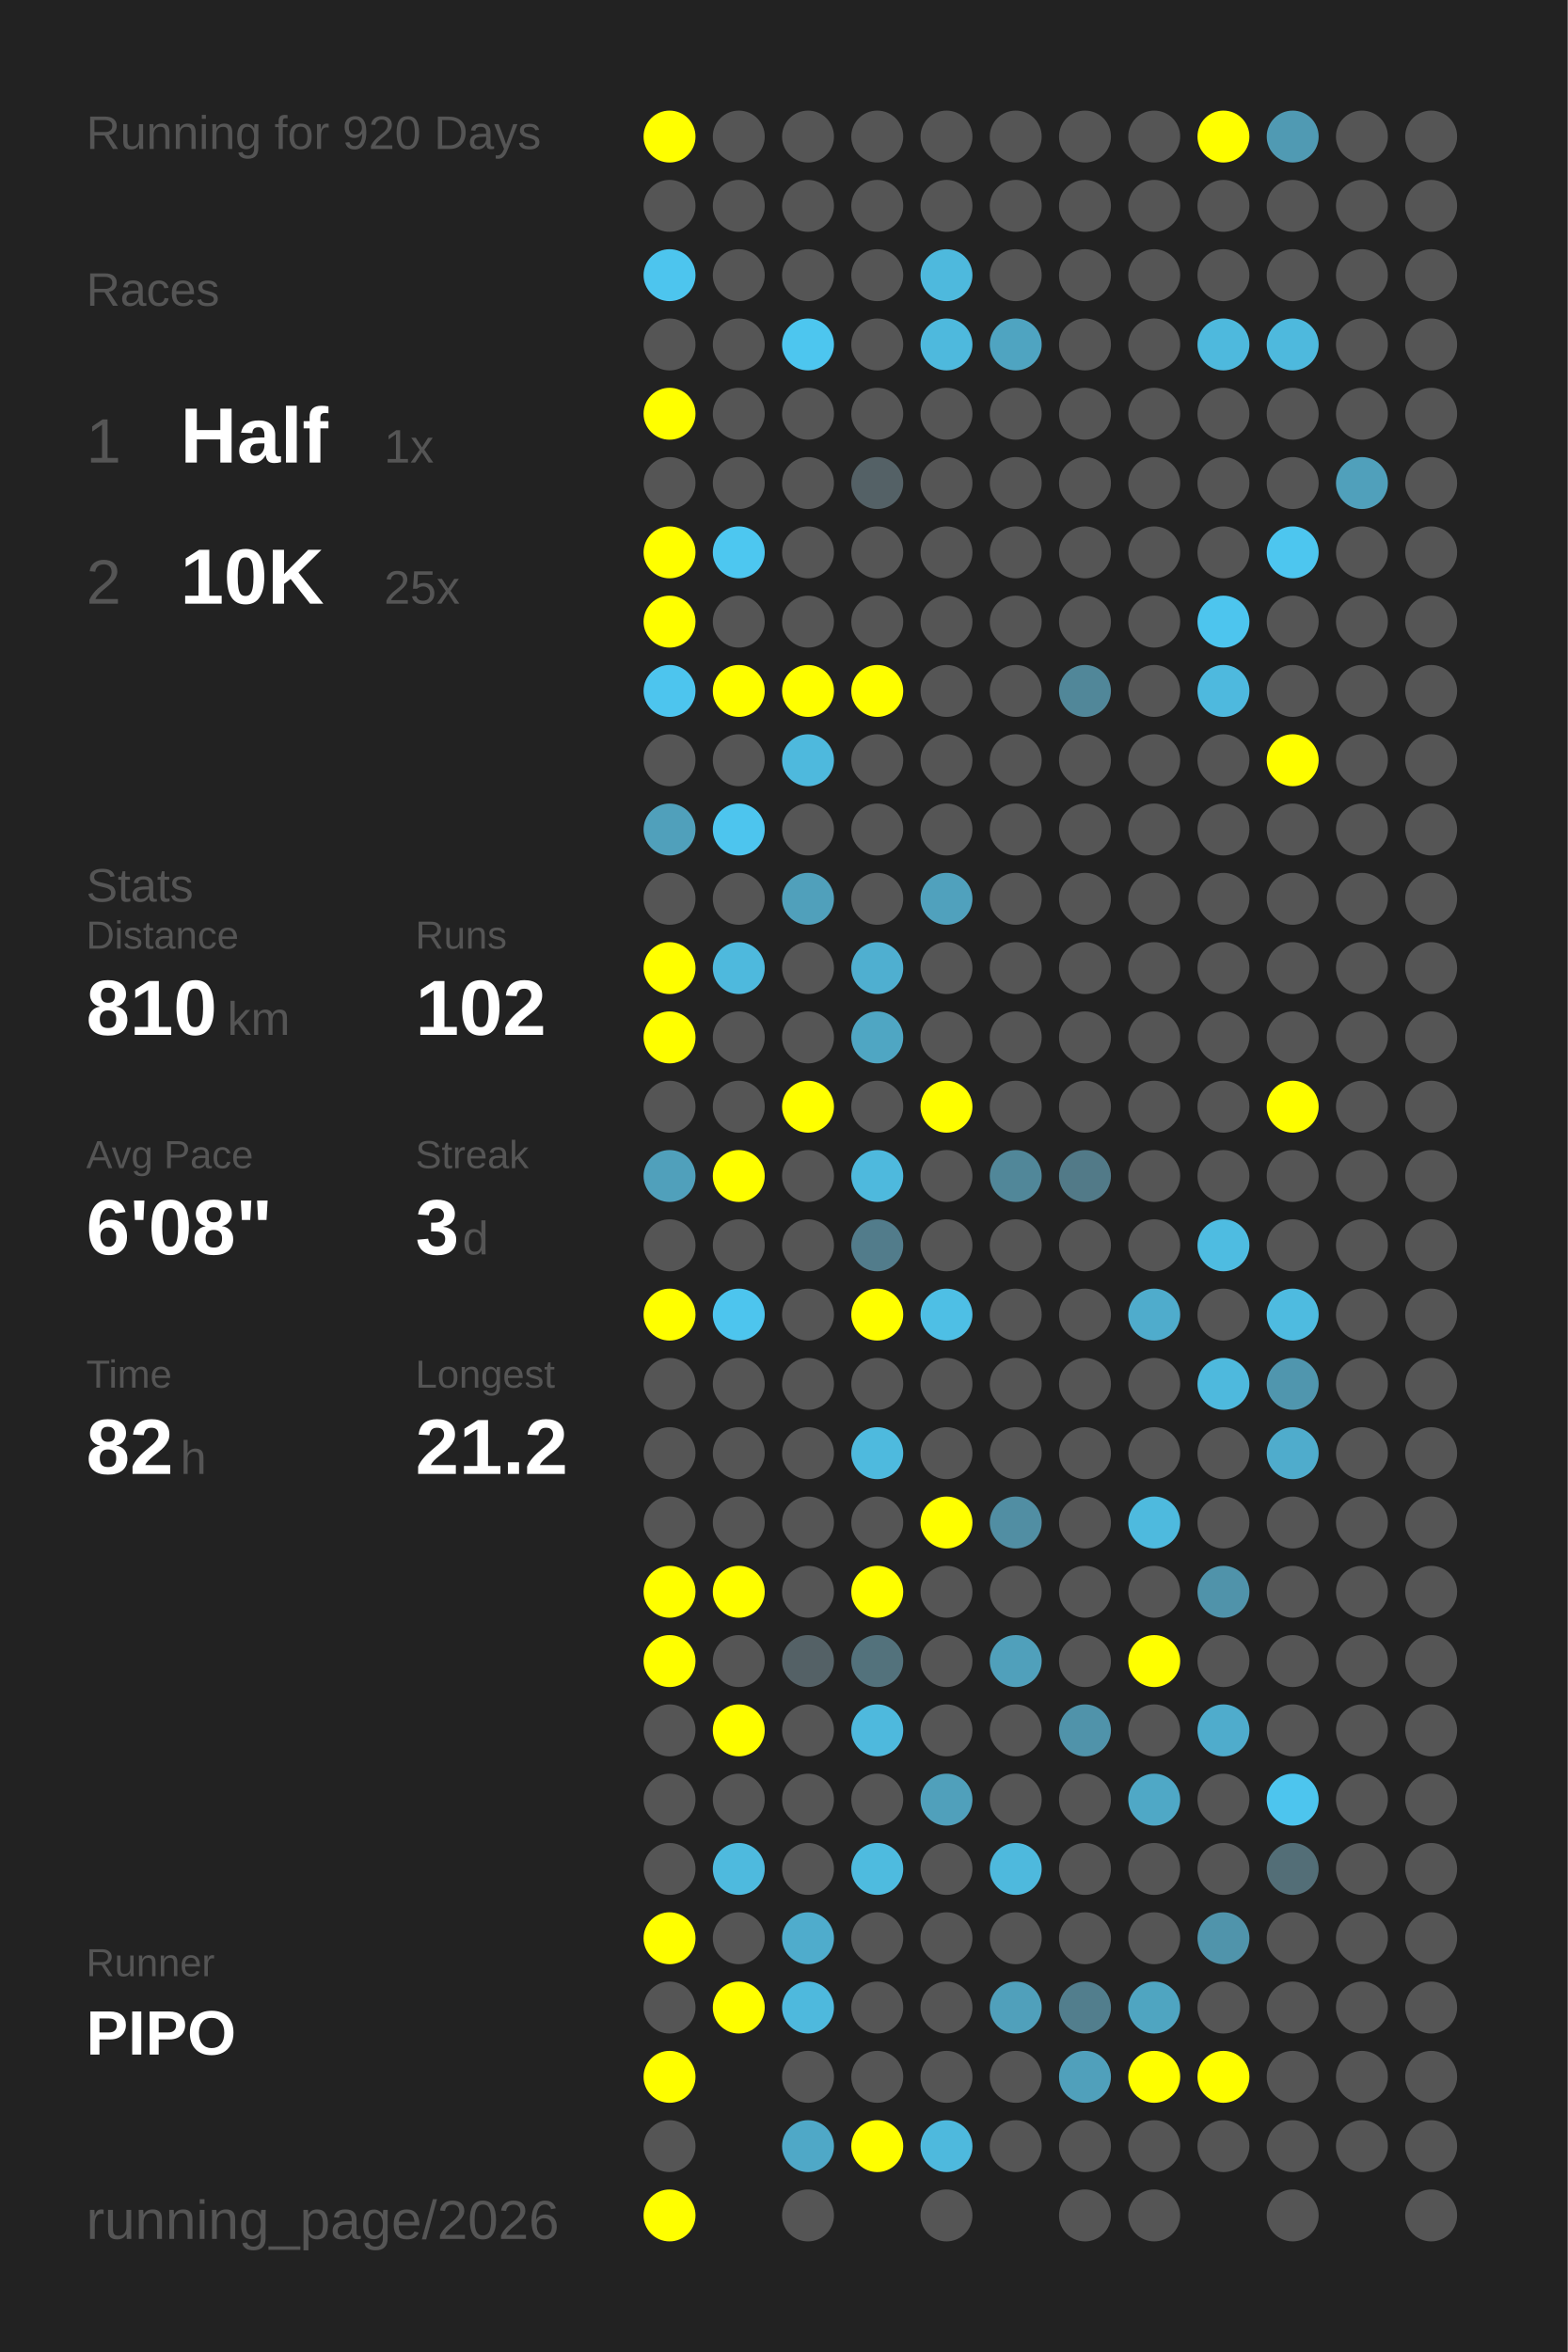
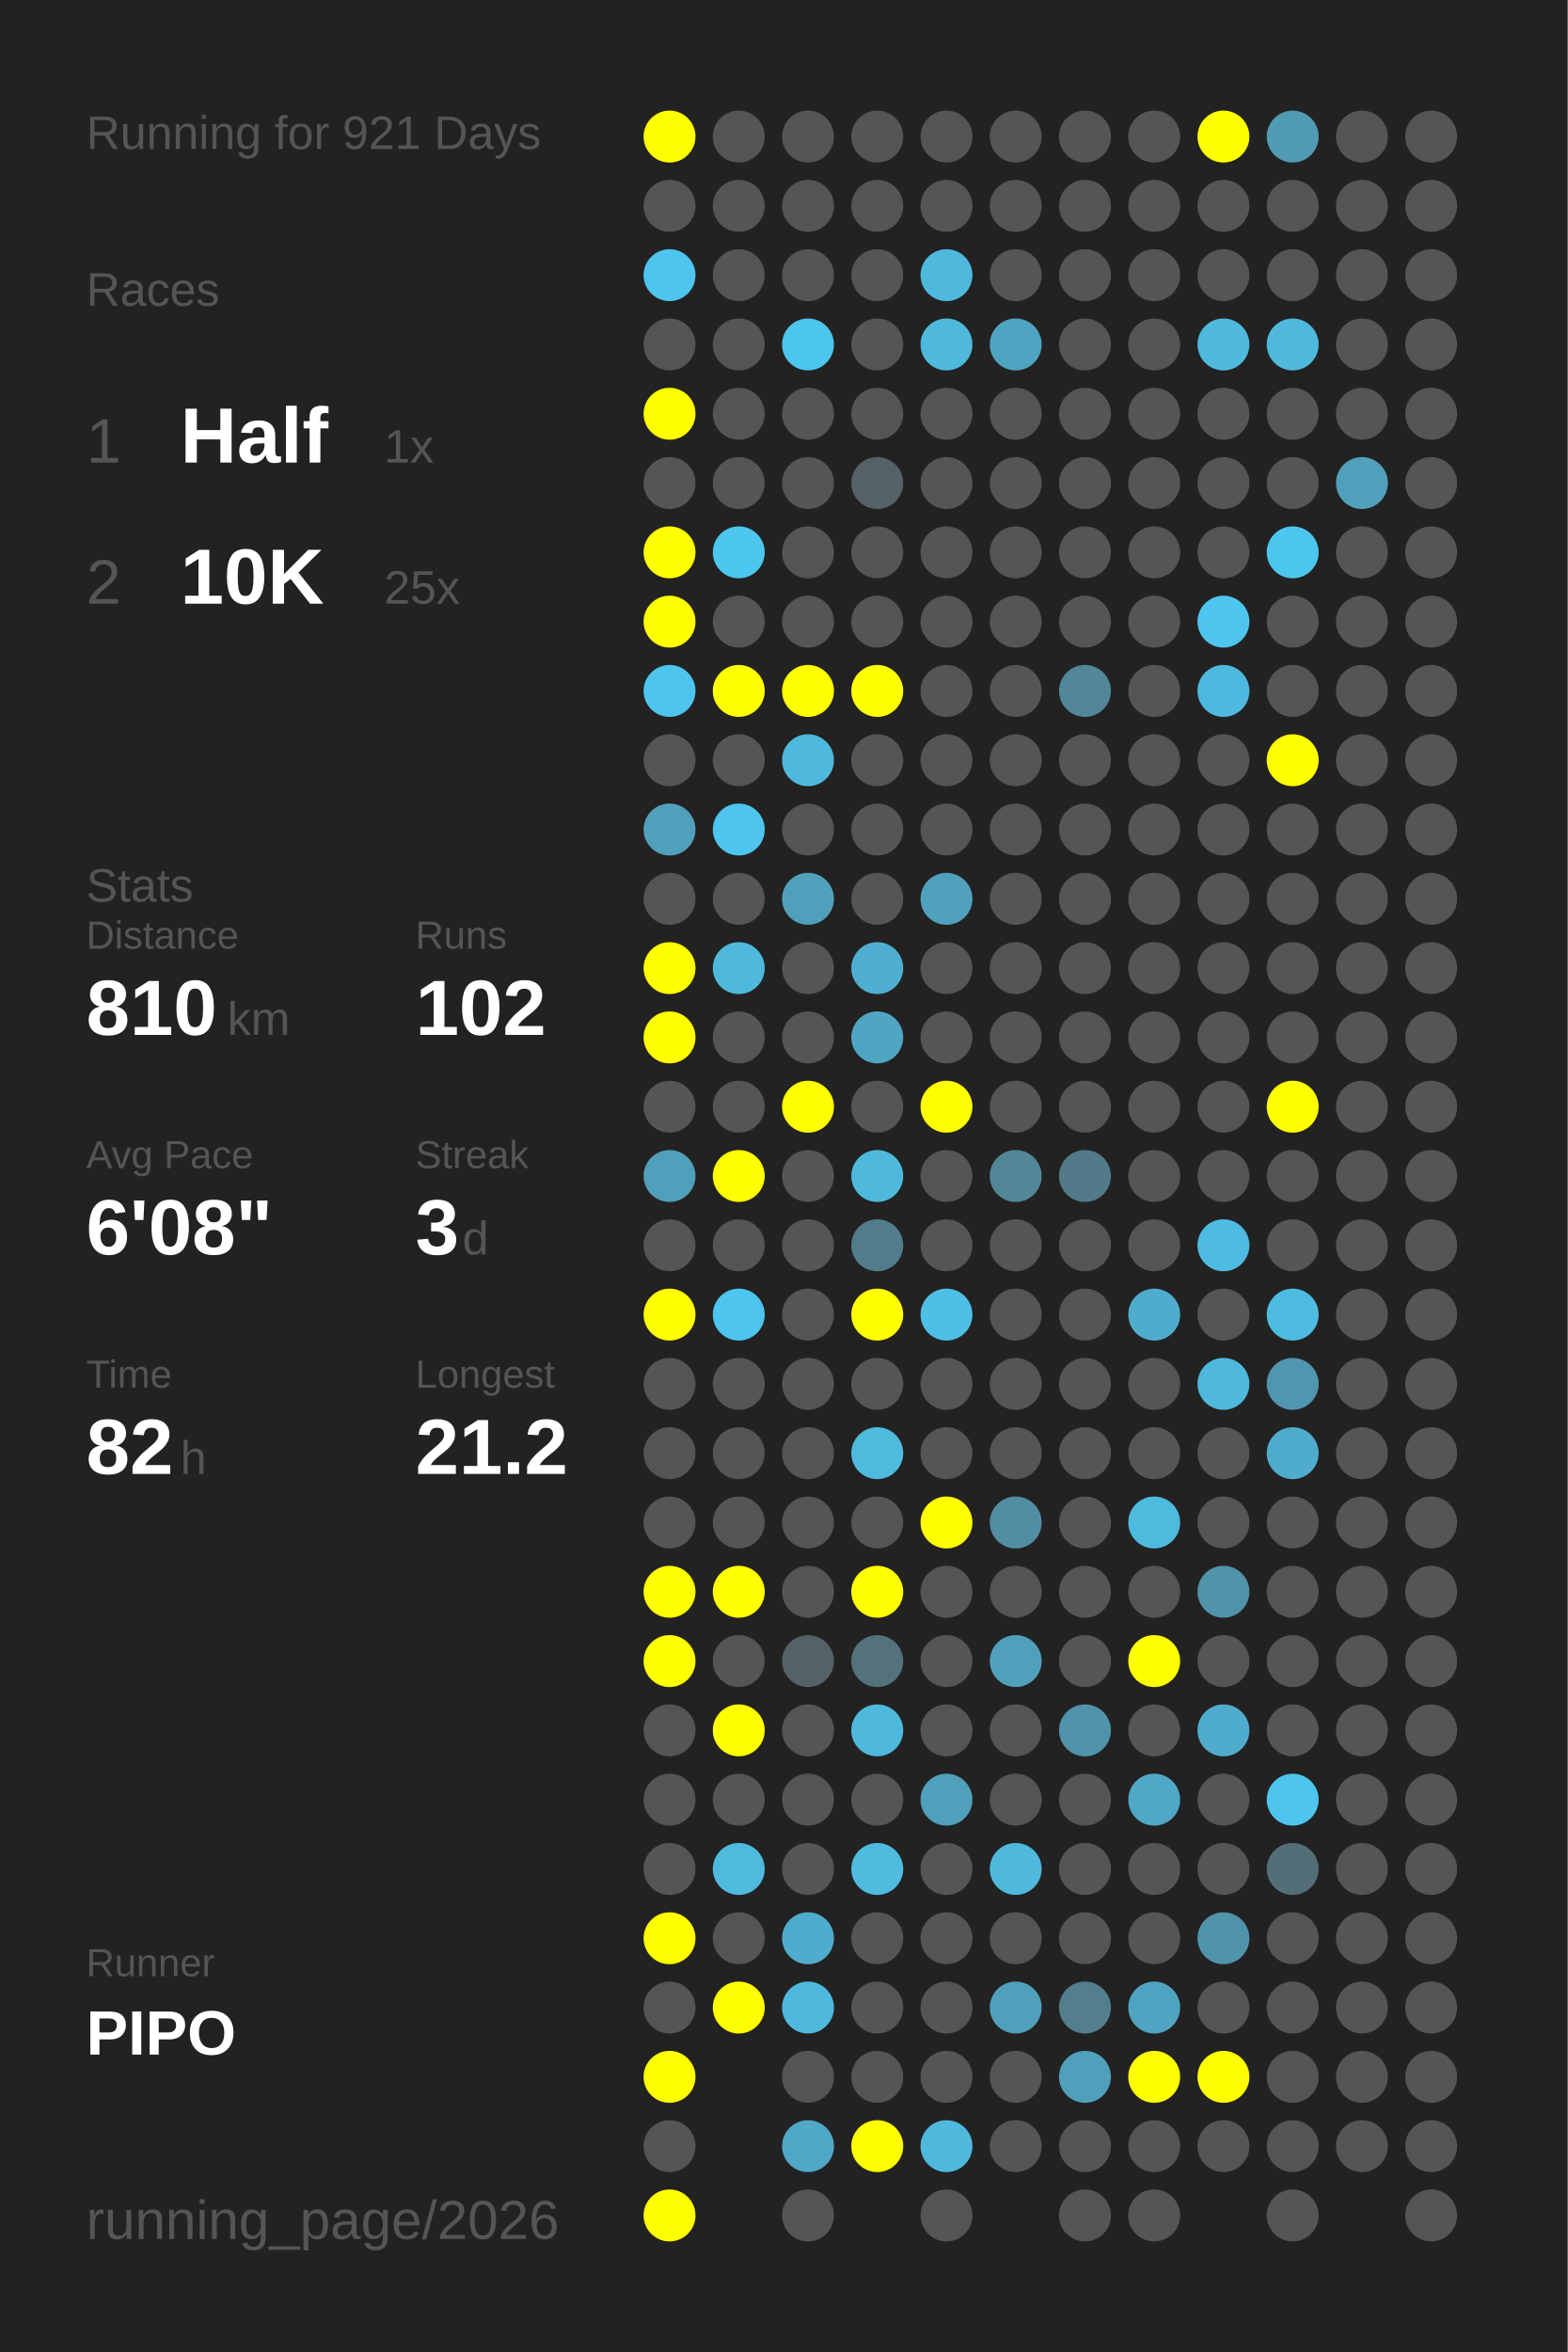
<svg xmlns="http://www.w3.org/2000/svg" baseProfile="full" height="300mm" version="1.1" viewBox="0,0,200,300" width="200mm">
  <defs />
  <rect fill="#222222" height="300" width="200" x="0" y="0" />
-   <text fill="#555555" style="font-size:6px; font-family:Arial;" x="11" y="19">Running for 920 Days</text>
+   <text fill="#555555" style="font-size:6px; font-family:Arial;" x="11" y="19">Running for 921 Days</text>
  <text fill="#555555" style="font-size:6px; font-family:Arial;" x="11" y="39">Races</text>
  <text fill="#555555" style="font-size:8px; font-family:Arial;" x="11" y="59">1</text>
  <text fill="#FFFFFF" style="font-size:10px; font-family:Arial; font-weight:bold;" x="23" y="59">Half</text>
  <text fill="#555555" style="font-size:6px; font-family:Arial;" x="49" y="59">1x</text>
  <text fill="#555555" style="font-size:8px; font-family:Arial;" x="11" y="77">2</text>
  <text fill="#FFFFFF" style="font-size:10px; font-family:Arial; font-weight:bold;" x="23" y="77">10K</text>
  <text fill="#555555" style="font-size:6px; font-family:Arial;" x="49" y="77">25x</text>
  <text fill="#555555" style="font-size:6px; font-family:Arial;" x="11" y="115">Stats</text>
  <text fill="#555555" style="font-size:5px; font-family:Arial;" x="11" y="121">Distance</text>
  <text fill="#FFFFFF" style="font-size:10px; font-family:Arial; font-weight:bold;" x="11" y="132">810</text>
  <text fill="#555555" style="font-size:6px; font-family:Arial;" x="29" y="132">km</text>
  <text fill="#555555" style="font-size:5px; font-family:Arial;" x="53" y="121">Runs</text>
  <text fill="#FFFFFF" style="font-size:10px; font-family:Arial; font-weight:bold;" x="53" y="132">102</text>
  <text fill="#555555" style="font-size:5px; font-family:Arial;" x="11" y="149">Avg Pace</text>
  <text fill="#FFFFFF" style="font-size:10px; font-family:Arial; font-weight:bold;" x="11" y="160">6'08"</text>
  <text fill="#555555" style="font-size:5px; font-family:Arial;" x="53" y="149">Streak</text>
  <text fill="#FFFFFF" style="font-size:10px; font-family:Arial; font-weight:bold;" x="53" y="160">3</text>
  <text fill="#555555" style="font-size:6px; font-family:Arial;" x="59" y="160">d</text>
  <text fill="#555555" style="font-size:5px; font-family:Arial;" x="11" y="177">Time</text>
  <text fill="#FFFFFF" style="font-size:10px; font-family:Arial; font-weight:bold;" x="11" y="188">82</text>
  <text fill="#555555" style="font-size:6px; font-family:Arial;" x="23" y="188">h</text>
  <text fill="#555555" style="font-size:5px; font-family:Arial;" x="53" y="177">Longest</text>
  <text fill="#FFFFFF" style="font-size:10px; font-family:Arial; font-weight:bold;" x="53" y="188">21.2</text>
  <text fill="#555555" style="font-size:5px; font-family:Arial;" x="11" y="252.065">Runner</text>
  <text fill="#FFFFFF" style="font-size:8px; font-family:Arial; font-weight:bold;" x="11" y="262.065">PIPO</text>
  <text fill="#555555" style="font-size:7px; font-family:Arial;" x="11" y="285.581">running_page/2026</text>
  <circle cx="85.417" cy="17.419" fill="#FFFF00" r="3.312" />
  <circle cx="85.417" cy="26.258" fill="#555555" r="3.312" />
  <circle cx="85.417" cy="35.097" fill="#4dc5ee" r="3.312" />
  <circle cx="85.417" cy="43.935" fill="#555555" r="3.312" />
  <circle cx="85.417" cy="52.774" fill="#FFFF00" r="3.312" />
  <circle cx="85.417" cy="61.613" fill="#555555" r="3.312" />
  <circle cx="85.417" cy="70.452" fill="#FFFF00" r="3.312" />
  <circle cx="85.417" cy="79.29" fill="#FFFF00" r="3.312" />
  <circle cx="85.417" cy="88.129" fill="#4dc5ee" r="3.312" />
  <circle cx="85.417" cy="96.968" fill="#555555" r="3.312" />
  <circle cx="85.417" cy="105.806" fill="#50a0bb" r="3.312" />
  <circle cx="85.417" cy="114.645" fill="#555555" r="3.312" />
  <circle cx="85.417" cy="123.484" fill="#FFFF00" r="3.312" />
  <circle cx="85.417" cy="132.323" fill="#FFFF00" r="3.312" />
  <circle cx="85.417" cy="141.161" fill="#555555" r="3.312" />
  <circle cx="85.417" cy="150" fill="#50a0bb" r="3.312" />
  <circle cx="85.417" cy="158.839" fill="#555555" r="3.312" />
  <circle cx="85.417" cy="167.677" fill="#FFFF00" r="3.312" />
  <circle cx="85.417" cy="176.516" fill="#555555" r="3.312" />
  <circle cx="85.417" cy="185.355" fill="#555555" r="3.312" />
  <circle cx="85.417" cy="194.194" fill="#555555" r="3.312" />
  <circle cx="85.417" cy="203.032" fill="#FFFF00" r="3.312" />
  <circle cx="85.417" cy="211.871" fill="#FFFF00" r="3.312" />
  <circle cx="85.417" cy="220.71" fill="#555555" r="3.312" />
  <circle cx="85.417" cy="229.548" fill="#555555" r="3.312" />
  <circle cx="85.417" cy="238.387" fill="#555555" r="3.312" />
  <circle cx="85.417" cy="247.226" fill="#FFFF00" r="3.312" />
  <circle cx="85.417" cy="256.065" fill="#555555" r="3.312" />
  <circle cx="85.417" cy="264.903" fill="#FFFF00" r="3.312" />
  <circle cx="85.417" cy="273.742" fill="#555555" r="3.312" />
  <circle cx="85.417" cy="282.581" fill="#FFFF00" r="3.312" />
  <circle cx="94.25" cy="17.419" fill="#555555" r="3.312" />
  <circle cx="94.25" cy="26.258" fill="#555555" r="3.312" />
  <circle cx="94.25" cy="35.097" fill="#555555" r="3.312" />
  <circle cx="94.25" cy="43.935" fill="#555555" r="3.312" />
  <circle cx="94.25" cy="52.774" fill="#555555" r="3.312" />
  <circle cx="94.25" cy="61.613" fill="#555555" r="3.312" />
  <circle cx="94.25" cy="70.452" fill="#4dc7f0" r="3.312" />
  <circle cx="94.25" cy="79.29" fill="#555555" r="3.312" />
  <circle cx="94.25" cy="88.129" fill="#FFFF00" r="3.312" />
  <circle cx="94.25" cy="96.968" fill="#555555" r="3.312" />
  <circle cx="94.25" cy="105.806" fill="#4dc5ee" r="3.312" />
  <circle cx="94.25" cy="114.645" fill="#555555" r="3.312" />
  <circle cx="94.25" cy="123.484" fill="#4eb9dd" r="3.312" />
  <circle cx="94.25" cy="132.323" fill="#555555" r="3.312" />
  <circle cx="94.25" cy="141.161" fill="#555555" r="3.312" />
  <circle cx="94.25" cy="150" fill="#FFFF00" r="3.312" />
  <circle cx="94.25" cy="158.839" fill="#555555" r="3.312" />
  <circle cx="94.25" cy="167.677" fill="#4dc5ee" r="3.312" />
  <circle cx="94.25" cy="176.516" fill="#555555" r="3.312" />
  <circle cx="94.25" cy="185.355" fill="#555555" r="3.312" />
  <circle cx="94.25" cy="194.194" fill="#555555" r="3.312" />
  <circle cx="94.25" cy="203.032" fill="#FFFF00" r="3.312" />
  <circle cx="94.25" cy="211.871" fill="#555555" r="3.312" />
  <circle cx="94.25" cy="220.71" fill="#FFFF00" r="3.312" />
  <circle cx="94.25" cy="229.548" fill="#555555" r="3.312" />
  <circle cx="94.25" cy="238.387" fill="#4ebade" r="3.312" />
  <circle cx="94.25" cy="247.226" fill="#555555" r="3.312" />
  <circle cx="94.25" cy="256.065" fill="#FFFF00" r="3.312" />
  <circle cx="103.083" cy="17.419" fill="#555555" r="3.312" />
  <circle cx="103.083" cy="26.258" fill="#555555" r="3.312" />
  <circle cx="103.083" cy="35.097" fill="#555555" r="3.312" />
  <circle cx="103.083" cy="43.935" fill="#4dc6ef" r="3.312" />
  <circle cx="103.083" cy="52.774" fill="#555555" r="3.312" />
  <circle cx="103.083" cy="61.613" fill="#555555" r="3.312" />
  <circle cx="103.083" cy="70.452" fill="#555555" r="3.312" />
  <circle cx="103.083" cy="79.29" fill="#555555" r="3.312" />
  <circle cx="103.083" cy="88.129" fill="#FFFF00" r="3.312" />
  <circle cx="103.083" cy="96.968" fill="#4eb9dd" r="3.312" />
  <circle cx="103.083" cy="105.806" fill="#555555" r="3.312" />
  <circle cx="103.083" cy="114.645" fill="#50a0bb" r="3.312" />
  <circle cx="103.083" cy="123.484" fill="#555555" r="3.312" />
  <circle cx="103.083" cy="132.323" fill="#555555" r="3.312" />
  <circle cx="103.083" cy="141.161" fill="#FFFF00" r="3.312" />
  <circle cx="103.083" cy="150" fill="#555555" r="3.312" />
  <circle cx="103.083" cy="158.839" fill="#555555" r="3.312" />
  <circle cx="103.083" cy="167.677" fill="#555555" r="3.312" />
  <circle cx="103.083" cy="176.516" fill="#555555" r="3.312" />
  <circle cx="103.083" cy="185.355" fill="#555555" r="3.312" />
  <circle cx="103.083" cy="194.194" fill="#555555" r="3.312" />
  <circle cx="103.083" cy="203.032" fill="#555555" r="3.312" />
  <circle cx="103.083" cy="211.871" fill="#546166" r="3.312" />
  <circle cx="103.083" cy="220.71" fill="#555555" r="3.312" />
  <circle cx="103.083" cy="229.548" fill="#555555" r="3.312" />
  <circle cx="103.083" cy="238.387" fill="#555555" r="3.312" />
  <circle cx="103.083" cy="247.226" fill="#4faccc" r="3.312" />
  <circle cx="103.083" cy="256.065" fill="#4eb9dd" r="3.312" />
  <circle cx="103.083" cy="264.903" fill="#555555" r="3.312" />
  <circle cx="103.083" cy="273.742" fill="#4fa8c7" r="3.312" />
  <circle cx="103.083" cy="282.581" fill="#555555" r="3.312" />
  <circle cx="111.917" cy="17.419" fill="#555555" r="3.312" />
  <circle cx="111.917" cy="26.258" fill="#555555" r="3.312" />
  <circle cx="111.917" cy="35.097" fill="#555555" r="3.312" />
  <circle cx="111.917" cy="43.935" fill="#555555" r="3.312" />
  <circle cx="111.917" cy="52.774" fill="#555555" r="3.312" />
  <circle cx="111.917" cy="61.613" fill="#546166" r="3.312" />
  <circle cx="111.917" cy="70.452" fill="#555555" r="3.312" />
  <circle cx="111.917" cy="79.29" fill="#555555" r="3.312" />
  <circle cx="111.917" cy="88.129" fill="#FFFF00" r="3.312" />
  <circle cx="111.917" cy="96.968" fill="#555555" r="3.312" />
  <circle cx="111.917" cy="105.806" fill="#555555" r="3.312" />
  <circle cx="111.917" cy="114.645" fill="#555555" r="3.312" />
  <circle cx="111.917" cy="123.484" fill="#4fafd0" r="3.312" />
  <circle cx="111.917" cy="132.323" fill="#4fa6c3" r="3.312" />
  <circle cx="111.917" cy="141.161" fill="#555555" r="3.312" />
  <circle cx="111.917" cy="150" fill="#4eb9dd" r="3.312" />
  <circle cx="111.917" cy="158.839" fill="#527c8b" r="3.312" />
  <circle cx="111.917" cy="167.677" fill="#FFFF00" r="3.312" />
  <circle cx="111.917" cy="176.516" fill="#555555" r="3.312" />
  <circle cx="111.917" cy="185.355" fill="#4ebade" r="3.312" />
  <circle cx="111.917" cy="194.194" fill="#555555" r="3.312" />
  <circle cx="111.917" cy="203.032" fill="#FFFF00" r="3.312" />
  <circle cx="111.917" cy="211.871" fill="#53727c" r="3.312" />
  <circle cx="111.917" cy="220.71" fill="#4eb9dd" r="3.312" />
  <circle cx="111.917" cy="229.548" fill="#555555" r="3.312" />
  <circle cx="111.917" cy="238.387" fill="#4ebbdf" r="3.312" />
  <circle cx="111.917" cy="247.226" fill="#555555" r="3.312" />
  <circle cx="111.917" cy="256.065" fill="#555555" r="3.312" />
  <circle cx="111.917" cy="264.903" fill="#555555" r="3.312" />
  <circle cx="111.917" cy="273.742" fill="#FFFF00" r="3.312" />
  <circle cx="120.75" cy="17.419" fill="#555555" r="3.312" />
  <circle cx="120.75" cy="26.258" fill="#555555" r="3.312" />
  <circle cx="120.75" cy="35.097" fill="#4eb9dd" r="3.312" />
  <circle cx="120.75" cy="43.935" fill="#4eb9dd" r="3.312" />
  <circle cx="120.75" cy="52.774" fill="#555555" r="3.312" />
  <circle cx="120.75" cy="61.613" fill="#555555" r="3.312" />
  <circle cx="120.75" cy="70.452" fill="#555555" r="3.312" />
  <circle cx="120.75" cy="79.29" fill="#555555" r="3.312" />
  <circle cx="120.75" cy="88.129" fill="#555555" r="3.312" />
  <circle cx="120.75" cy="96.968" fill="#555555" r="3.312" />
  <circle cx="120.75" cy="105.806" fill="#555555" r="3.312" />
  <circle cx="120.75" cy="114.645" fill="#50a1bd" r="3.312" />
  <circle cx="120.75" cy="123.484" fill="#555555" r="3.312" />
  <circle cx="120.75" cy="132.323" fill="#555555" r="3.312" />
  <circle cx="120.75" cy="141.161" fill="#FFFF00" r="3.312" />
  <circle cx="120.75" cy="150" fill="#555555" r="3.312" />
  <circle cx="120.75" cy="158.839" fill="#555555" r="3.312" />
  <circle cx="120.75" cy="167.677" fill="#4ebfe5" r="3.312" />
  <circle cx="120.75" cy="176.516" fill="#555555" r="3.312" />
  <circle cx="120.75" cy="185.355" fill="#555555" r="3.312" />
  <circle cx="120.75" cy="194.194" fill="#FFFF00" r="3.312" />
  <circle cx="120.75" cy="203.032" fill="#555555" r="3.312" />
  <circle cx="120.75" cy="211.871" fill="#555555" r="3.312" />
  <circle cx="120.75" cy="220.71" fill="#555555" r="3.312" />
  <circle cx="120.75" cy="229.548" fill="#50a0bb" r="3.312" />
  <circle cx="120.75" cy="238.387" fill="#555555" r="3.312" />
  <circle cx="120.75" cy="247.226" fill="#555555" r="3.312" />
  <circle cx="120.75" cy="256.065" fill="#555555" r="3.312" />
  <circle cx="120.75" cy="264.903" fill="#555555" r="3.312" />
  <circle cx="120.75" cy="273.742" fill="#4eb9dd" r="3.312" />
  <circle cx="120.75" cy="282.581" fill="#555555" r="3.312" />
  <circle cx="129.583" cy="17.419" fill="#555555" r="3.312" />
  <circle cx="129.583" cy="26.258" fill="#555555" r="3.312" />
  <circle cx="129.583" cy="35.097" fill="#555555" r="3.312" />
  <circle cx="129.583" cy="43.935" fill="#4fa4c1" r="3.312" />
  <circle cx="129.583" cy="52.774" fill="#555555" r="3.312" />
  <circle cx="129.583" cy="61.613" fill="#555555" r="3.312" />
  <circle cx="129.583" cy="70.452" fill="#555555" r="3.312" />
  <circle cx="129.583" cy="79.29" fill="#555555" r="3.312" />
  <circle cx="129.583" cy="88.129" fill="#555555" r="3.312" />
  <circle cx="129.583" cy="96.968" fill="#555555" r="3.312" />
  <circle cx="129.583" cy="105.806" fill="#555555" r="3.312" />
  <circle cx="129.583" cy="114.645" fill="#555555" r="3.312" />
  <circle cx="129.583" cy="123.484" fill="#555555" r="3.312" />
  <circle cx="129.583" cy="132.323" fill="#555555" r="3.312" />
  <circle cx="129.583" cy="141.161" fill="#555555" r="3.312" />
  <circle cx="129.583" cy="150" fill="#518799" r="3.312" />
  <circle cx="129.583" cy="158.839" fill="#555555" r="3.312" />
  <circle cx="129.583" cy="167.677" fill="#555555" r="3.312" />
  <circle cx="129.583" cy="176.516" fill="#555555" r="3.312" />
  <circle cx="129.583" cy="185.355" fill="#555555" r="3.312" />
  <circle cx="129.583" cy="194.194" fill="#518ea3" r="3.312" />
  <circle cx="129.583" cy="203.032" fill="#555555" r="3.312" />
  <circle cx="129.583" cy="211.871" fill="#50a0bb" r="3.312" />
  <circle cx="129.583" cy="220.71" fill="#555555" r="3.312" />
  <circle cx="129.583" cy="229.548" fill="#555555" r="3.312" />
  <circle cx="129.583" cy="238.387" fill="#4eb9dd" r="3.312" />
  <circle cx="129.583" cy="247.226" fill="#555555" r="3.312" />
  <circle cx="129.583" cy="256.065" fill="#50a0bb" r="3.312" />
  <circle cx="129.583" cy="264.903" fill="#555555" r="3.312" />
  <circle cx="129.583" cy="273.742" fill="#555555" r="3.312" />
  <circle cx="138.417" cy="17.419" fill="#555555" r="3.312" />
  <circle cx="138.417" cy="26.258" fill="#555555" r="3.312" />
  <circle cx="138.417" cy="35.097" fill="#555555" r="3.312" />
  <circle cx="138.417" cy="43.935" fill="#555555" r="3.312" />
  <circle cx="138.417" cy="52.774" fill="#555555" r="3.312" />
  <circle cx="138.417" cy="61.613" fill="#555555" r="3.312" />
  <circle cx="138.417" cy="70.452" fill="#555555" r="3.312" />
  <circle cx="138.417" cy="79.29" fill="#555555" r="3.312" />
  <circle cx="138.417" cy="88.129" fill="#518799" r="3.312" />
  <circle cx="138.417" cy="96.968" fill="#555555" r="3.312" />
  <circle cx="138.417" cy="105.806" fill="#555555" r="3.312" />
  <circle cx="138.417" cy="114.645" fill="#555555" r="3.312" />
  <circle cx="138.417" cy="123.484" fill="#555555" r="3.312" />
  <circle cx="138.417" cy="132.323" fill="#555555" r="3.312" />
  <circle cx="138.417" cy="141.161" fill="#555555" r="3.312" />
  <circle cx="138.417" cy="150" fill="#527a88" r="3.312" />
  <circle cx="138.417" cy="158.839" fill="#555555" r="3.312" />
  <circle cx="138.417" cy="167.677" fill="#555555" r="3.312" />
  <circle cx="138.417" cy="176.516" fill="#555555" r="3.312" />
  <circle cx="138.417" cy="185.355" fill="#555555" r="3.312" />
  <circle cx="138.417" cy="194.194" fill="#555555" r="3.312" />
  <circle cx="138.417" cy="203.032" fill="#555555" r="3.312" />
  <circle cx="138.417" cy="211.871" fill="#555555" r="3.312" />
  <circle cx="138.417" cy="220.71" fill="#5093aa" r="3.312" />
  <circle cx="138.417" cy="229.548" fill="#555555" r="3.312" />
  <circle cx="138.417" cy="238.387" fill="#555555" r="3.312" />
  <circle cx="138.417" cy="247.226" fill="#555555" r="3.312" />
  <circle cx="138.417" cy="256.065" fill="#527e8d" r="3.312" />
  <circle cx="138.417" cy="264.903" fill="#50a0bb" r="3.312" />
  <circle cx="138.417" cy="273.742" fill="#555555" r="3.312" />
  <circle cx="138.417" cy="282.581" fill="#555555" r="3.312" />
  <circle cx="147.25" cy="17.419" fill="#555555" r="3.312" />
  <circle cx="147.25" cy="26.258" fill="#555555" r="3.312" />
  <circle cx="147.25" cy="35.097" fill="#555555" r="3.312" />
  <circle cx="147.25" cy="43.935" fill="#555555" r="3.312" />
  <circle cx="147.25" cy="52.774" fill="#555555" r="3.312" />
  <circle cx="147.25" cy="61.613" fill="#555555" r="3.312" />
  <circle cx="147.25" cy="70.452" fill="#555555" r="3.312" />
  <circle cx="147.25" cy="79.29" fill="#555555" r="3.312" />
  <circle cx="147.25" cy="88.129" fill="#555555" r="3.312" />
  <circle cx="147.25" cy="96.968" fill="#555555" r="3.312" />
  <circle cx="147.25" cy="105.806" fill="#555555" r="3.312" />
  <circle cx="147.25" cy="114.645" fill="#555555" r="3.312" />
  <circle cx="147.25" cy="123.484" fill="#555555" r="3.312" />
  <circle cx="147.25" cy="132.323" fill="#555555" r="3.312" />
  <circle cx="147.25" cy="141.161" fill="#555555" r="3.312" />
  <circle cx="147.25" cy="150" fill="#555555" r="3.312" />
  <circle cx="147.25" cy="158.839" fill="#555555" r="3.312" />
  <circle cx="147.25" cy="167.677" fill="#4faccc" r="3.312" />
  <circle cx="147.25" cy="176.516" fill="#555555" r="3.312" />
  <circle cx="147.25" cy="185.355" fill="#555555" r="3.312" />
  <circle cx="147.25" cy="194.194" fill="#4ebade" r="3.312" />
  <circle cx="147.25" cy="203.032" fill="#555555" r="3.312" />
  <circle cx="147.25" cy="211.871" fill="#FFFF00" r="3.312" />
  <circle cx="147.25" cy="220.71" fill="#555555" r="3.312" />
  <circle cx="147.25" cy="229.548" fill="#4fa8c6" r="3.312" />
  <circle cx="147.25" cy="238.387" fill="#555555" r="3.312" />
  <circle cx="147.25" cy="247.226" fill="#555555" r="3.312" />
  <circle cx="147.25" cy="256.065" fill="#4fa5c1" r="3.312" />
  <circle cx="147.25" cy="264.903" fill="#FFFF00" r="3.312" />
  <circle cx="147.25" cy="273.742" fill="#555555" r="3.312" />
  <circle cx="147.25" cy="282.581" fill="#555555" r="3.312" />
  <circle cx="156.083" cy="17.419" fill="#FFFF00" r="3.312" />
  <circle cx="156.083" cy="26.258" fill="#555555" r="3.312" />
  <circle cx="156.083" cy="35.097" fill="#555555" r="3.312" />
  <circle cx="156.083" cy="43.935" fill="#4eb9dd" r="3.312" />
  <circle cx="156.083" cy="52.774" fill="#555555" r="3.312" />
  <circle cx="156.083" cy="61.613" fill="#555555" r="3.312" />
  <circle cx="156.083" cy="70.452" fill="#555555" r="3.312" />
  <circle cx="156.083" cy="79.29" fill="#4dc5ee" r="3.312" />
  <circle cx="156.083" cy="88.129" fill="#4eb9de" r="3.312" />
  <circle cx="156.083" cy="96.968" fill="#555555" r="3.312" />
  <circle cx="156.083" cy="105.806" fill="#555555" r="3.312" />
  <circle cx="156.083" cy="114.645" fill="#555555" r="3.312" />
  <circle cx="156.083" cy="123.484" fill="#555555" r="3.312" />
  <circle cx="156.083" cy="132.323" fill="#555555" r="3.312" />
  <circle cx="156.083" cy="141.161" fill="#555555" r="3.312" />
  <circle cx="156.083" cy="150" fill="#555555" r="3.312" />
  <circle cx="156.083" cy="158.839" fill="#4ebce1" r="3.312" />
  <circle cx="156.083" cy="167.677" fill="#555555" r="3.312" />
  <circle cx="156.083" cy="176.516" fill="#4eb9dd" r="3.312" />
  <circle cx="156.083" cy="185.355" fill="#555555" r="3.312" />
  <circle cx="156.083" cy="194.194" fill="#555555" r="3.312" />
  <circle cx="156.083" cy="203.032" fill="#5093aa" r="3.312" />
  <circle cx="156.083" cy="211.871" fill="#555555" r="3.312" />
  <circle cx="156.083" cy="220.71" fill="#4faccc" r="3.312" />
  <circle cx="156.083" cy="229.548" fill="#555555" r="3.312" />
  <circle cx="156.083" cy="238.387" fill="#555555" r="3.312" />
  <circle cx="156.083" cy="247.226" fill="#5094ab" r="3.312" />
  <circle cx="156.083" cy="256.065" fill="#555555" r="3.312" />
  <circle cx="156.083" cy="264.903" fill="#FFFF00" r="3.312" />
  <circle cx="156.083" cy="273.742" fill="#555555" r="3.312" />
  <circle cx="164.917" cy="17.419" fill="#509ab3" r="3.312" />
  <circle cx="164.917" cy="26.258" fill="#555555" r="3.312" />
  <circle cx="164.917" cy="35.097" fill="#555555" r="3.312" />
  <circle cx="164.917" cy="43.935" fill="#4eb9dd" r="3.312" />
  <circle cx="164.917" cy="52.774" fill="#555555" r="3.312" />
  <circle cx="164.917" cy="61.613" fill="#555555" r="3.312" />
  <circle cx="164.917" cy="70.452" fill="#4dc6ef" r="3.312" />
  <circle cx="164.917" cy="79.29" fill="#555555" r="3.312" />
  <circle cx="164.917" cy="88.129" fill="#555555" r="3.312" />
  <circle cx="164.917" cy="96.968" fill="#FFFF00" r="3.312" />
  <circle cx="164.917" cy="105.806" fill="#555555" r="3.312" />
  <circle cx="164.917" cy="114.645" fill="#555555" r="3.312" />
  <circle cx="164.917" cy="123.484" fill="#555555" r="3.312" />
  <circle cx="164.917" cy="132.323" fill="#555555" r="3.312" />
  <circle cx="164.917" cy="141.161" fill="#FFFF00" r="3.312" />
  <circle cx="164.917" cy="150" fill="#555555" r="3.312" />
  <circle cx="164.917" cy="158.839" fill="#555555" r="3.312" />
  <circle cx="164.917" cy="167.677" fill="#4ebbe0" r="3.312" />
  <circle cx="164.917" cy="176.516" fill="#5096ae" r="3.312" />
  <circle cx="164.917" cy="185.355" fill="#4faccc" r="3.312" />
  <circle cx="164.917" cy="194.194" fill="#555555" r="3.312" />
  <circle cx="164.917" cy="203.032" fill="#555555" r="3.312" />
  <circle cx="164.917" cy="211.871" fill="#555555" r="3.312" />
  <circle cx="164.917" cy="220.71" fill="#555555" r="3.312" />
  <circle cx="164.917" cy="229.548" fill="#4dc5ee" r="3.312" />
  <circle cx="164.917" cy="238.387" fill="#536e77" r="3.312" />
  <circle cx="164.917" cy="247.226" fill="#555555" r="3.312" />
  <circle cx="164.917" cy="256.065" fill="#555555" r="3.312" />
  <circle cx="164.917" cy="264.903" fill="#555555" r="3.312" />
  <circle cx="164.917" cy="273.742" fill="#555555" r="3.312" />
  <circle cx="164.917" cy="282.581" fill="#555555" r="3.312" />
  <circle cx="173.75" cy="17.419" fill="#555555" r="3.312" />
  <circle cx="173.75" cy="26.258" fill="#555555" r="3.312" />
  <circle cx="173.75" cy="35.097" fill="#555555" r="3.312" />
  <circle cx="173.75" cy="43.935" fill="#555555" r="3.312" />
  <circle cx="173.75" cy="52.774" fill="#555555" r="3.312" />
  <circle cx="173.75" cy="61.613" fill="#50a0bb" r="3.312" />
  <circle cx="173.75" cy="70.452" fill="#555555" r="3.312" />
  <circle cx="173.75" cy="79.29" fill="#555555" r="3.312" />
  <circle cx="173.75" cy="88.129" fill="#555555" r="3.312" />
  <circle cx="173.75" cy="96.968" fill="#555555" r="3.312" />
  <circle cx="173.75" cy="105.806" fill="#555555" r="3.312" />
  <circle cx="173.75" cy="114.645" fill="#555555" r="3.312" />
  <circle cx="173.75" cy="123.484" fill="#555555" r="3.312" />
  <circle cx="173.75" cy="132.323" fill="#555555" r="3.312" />
  <circle cx="173.75" cy="141.161" fill="#555555" r="3.312" />
  <circle cx="173.75" cy="150" fill="#555555" r="3.312" />
  <circle cx="173.75" cy="158.839" fill="#555555" r="3.312" />
  <circle cx="173.75" cy="167.677" fill="#555555" r="3.312" />
  <circle cx="173.75" cy="176.516" fill="#555555" r="3.312" />
  <circle cx="173.75" cy="185.355" fill="#555555" r="3.312" />
  <circle cx="173.75" cy="194.194" fill="#555555" r="3.312" />
  <circle cx="173.75" cy="203.032" fill="#555555" r="3.312" />
  <circle cx="173.75" cy="211.871" fill="#555555" r="3.312" />
  <circle cx="173.75" cy="220.71" fill="#555555" r="3.312" />
  <circle cx="173.75" cy="229.548" fill="#555555" r="3.312" />
  <circle cx="173.75" cy="238.387" fill="#555555" r="3.312" />
  <circle cx="173.75" cy="247.226" fill="#555555" r="3.312" />
  <circle cx="173.75" cy="256.065" fill="#555555" r="3.312" />
  <circle cx="173.75" cy="264.903" fill="#555555" r="3.312" />
  <circle cx="173.75" cy="273.742" fill="#555555" r="3.312" />
  <circle cx="182.583" cy="17.419" fill="#555555" r="3.312" />
  <circle cx="182.583" cy="26.258" fill="#555555" r="3.312" />
  <circle cx="182.583" cy="35.097" fill="#555555" r="3.312" />
  <circle cx="182.583" cy="43.935" fill="#555555" r="3.312" />
  <circle cx="182.583" cy="52.774" fill="#555555" r="3.312" />
  <circle cx="182.583" cy="61.613" fill="#555555" r="3.312" />
  <circle cx="182.583" cy="70.452" fill="#555555" r="3.312" />
  <circle cx="182.583" cy="79.29" fill="#555555" r="3.312" />
  <circle cx="182.583" cy="88.129" fill="#555555" r="3.312" />
  <circle cx="182.583" cy="96.968" fill="#555555" r="3.312" />
  <circle cx="182.583" cy="105.806" fill="#555555" r="3.312" />
  <circle cx="182.583" cy="114.645" fill="#555555" r="3.312" />
  <circle cx="182.583" cy="123.484" fill="#555555" r="3.312" />
  <circle cx="182.583" cy="132.323" fill="#555555" r="3.312" />
  <circle cx="182.583" cy="141.161" fill="#555555" r="3.312" />
  <circle cx="182.583" cy="150" fill="#555555" r="3.312" />
  <circle cx="182.583" cy="158.839" fill="#555555" r="3.312" />
  <circle cx="182.583" cy="167.677" fill="#555555" r="3.312" />
  <circle cx="182.583" cy="176.516" fill="#555555" r="3.312" />
  <circle cx="182.583" cy="185.355" fill="#555555" r="3.312" />
  <circle cx="182.583" cy="194.194" fill="#555555" r="3.312" />
  <circle cx="182.583" cy="203.032" fill="#555555" r="3.312" />
  <circle cx="182.583" cy="211.871" fill="#555555" r="3.312" />
  <circle cx="182.583" cy="220.71" fill="#555555" r="3.312" />
  <circle cx="182.583" cy="229.548" fill="#555555" r="3.312" />
  <circle cx="182.583" cy="238.387" fill="#555555" r="3.312" />
  <circle cx="182.583" cy="247.226" fill="#555555" r="3.312" />
  <circle cx="182.583" cy="256.065" fill="#555555" r="3.312" />
  <circle cx="182.583" cy="264.903" fill="#555555" r="3.312" />
  <circle cx="182.583" cy="273.742" fill="#555555" r="3.312" />
  <circle cx="182.583" cy="282.581" fill="#555555" r="3.312" />
</svg>
